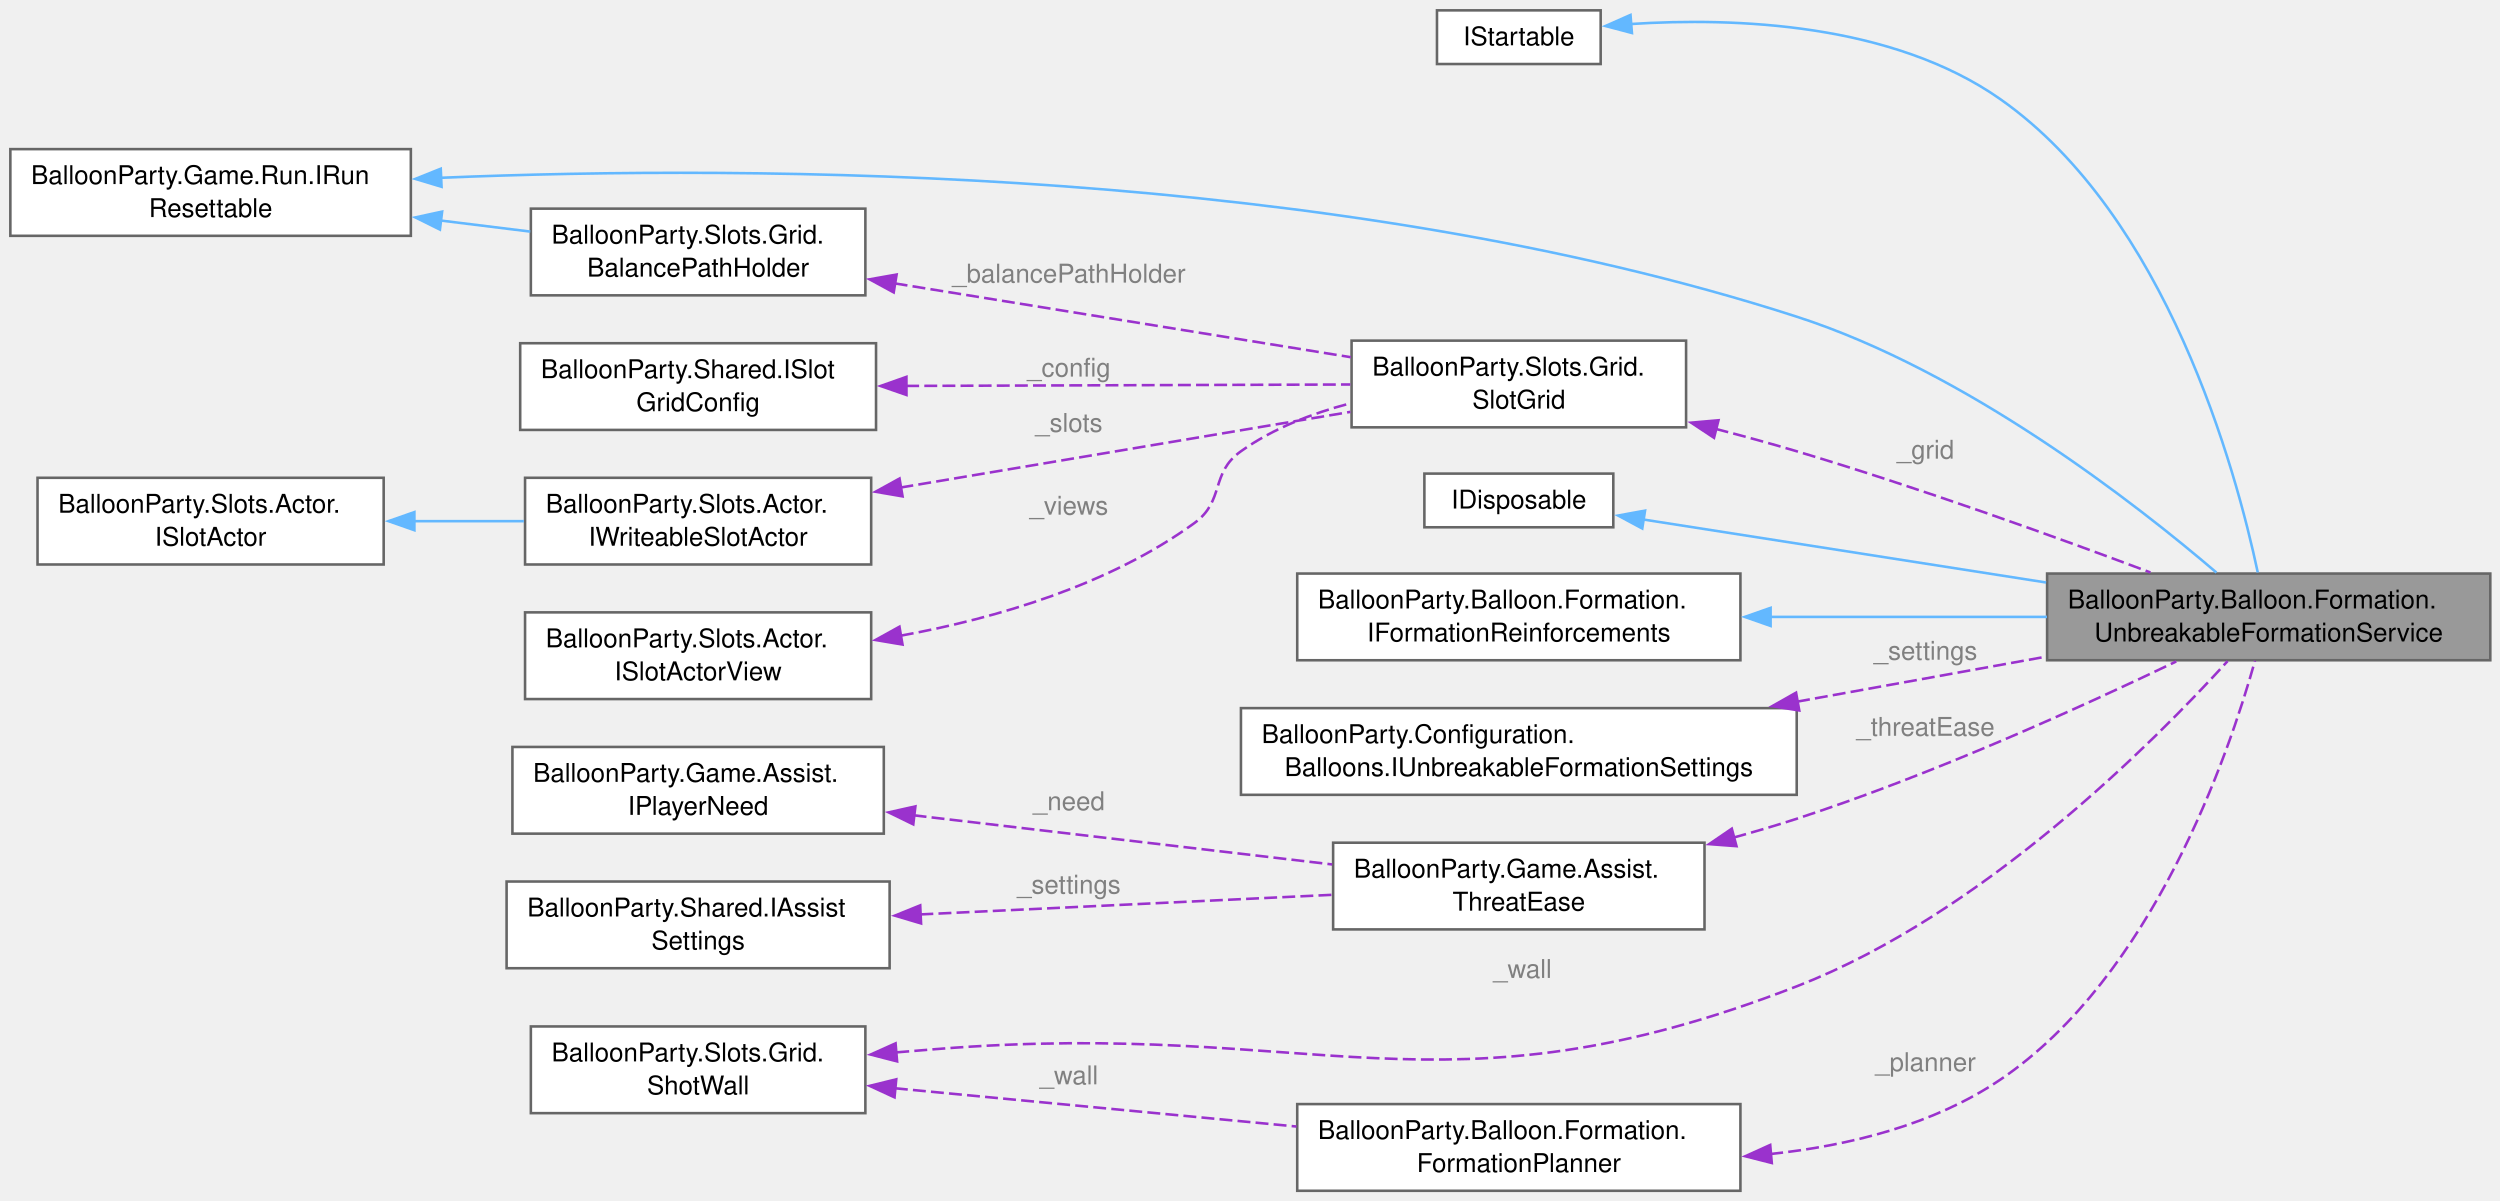
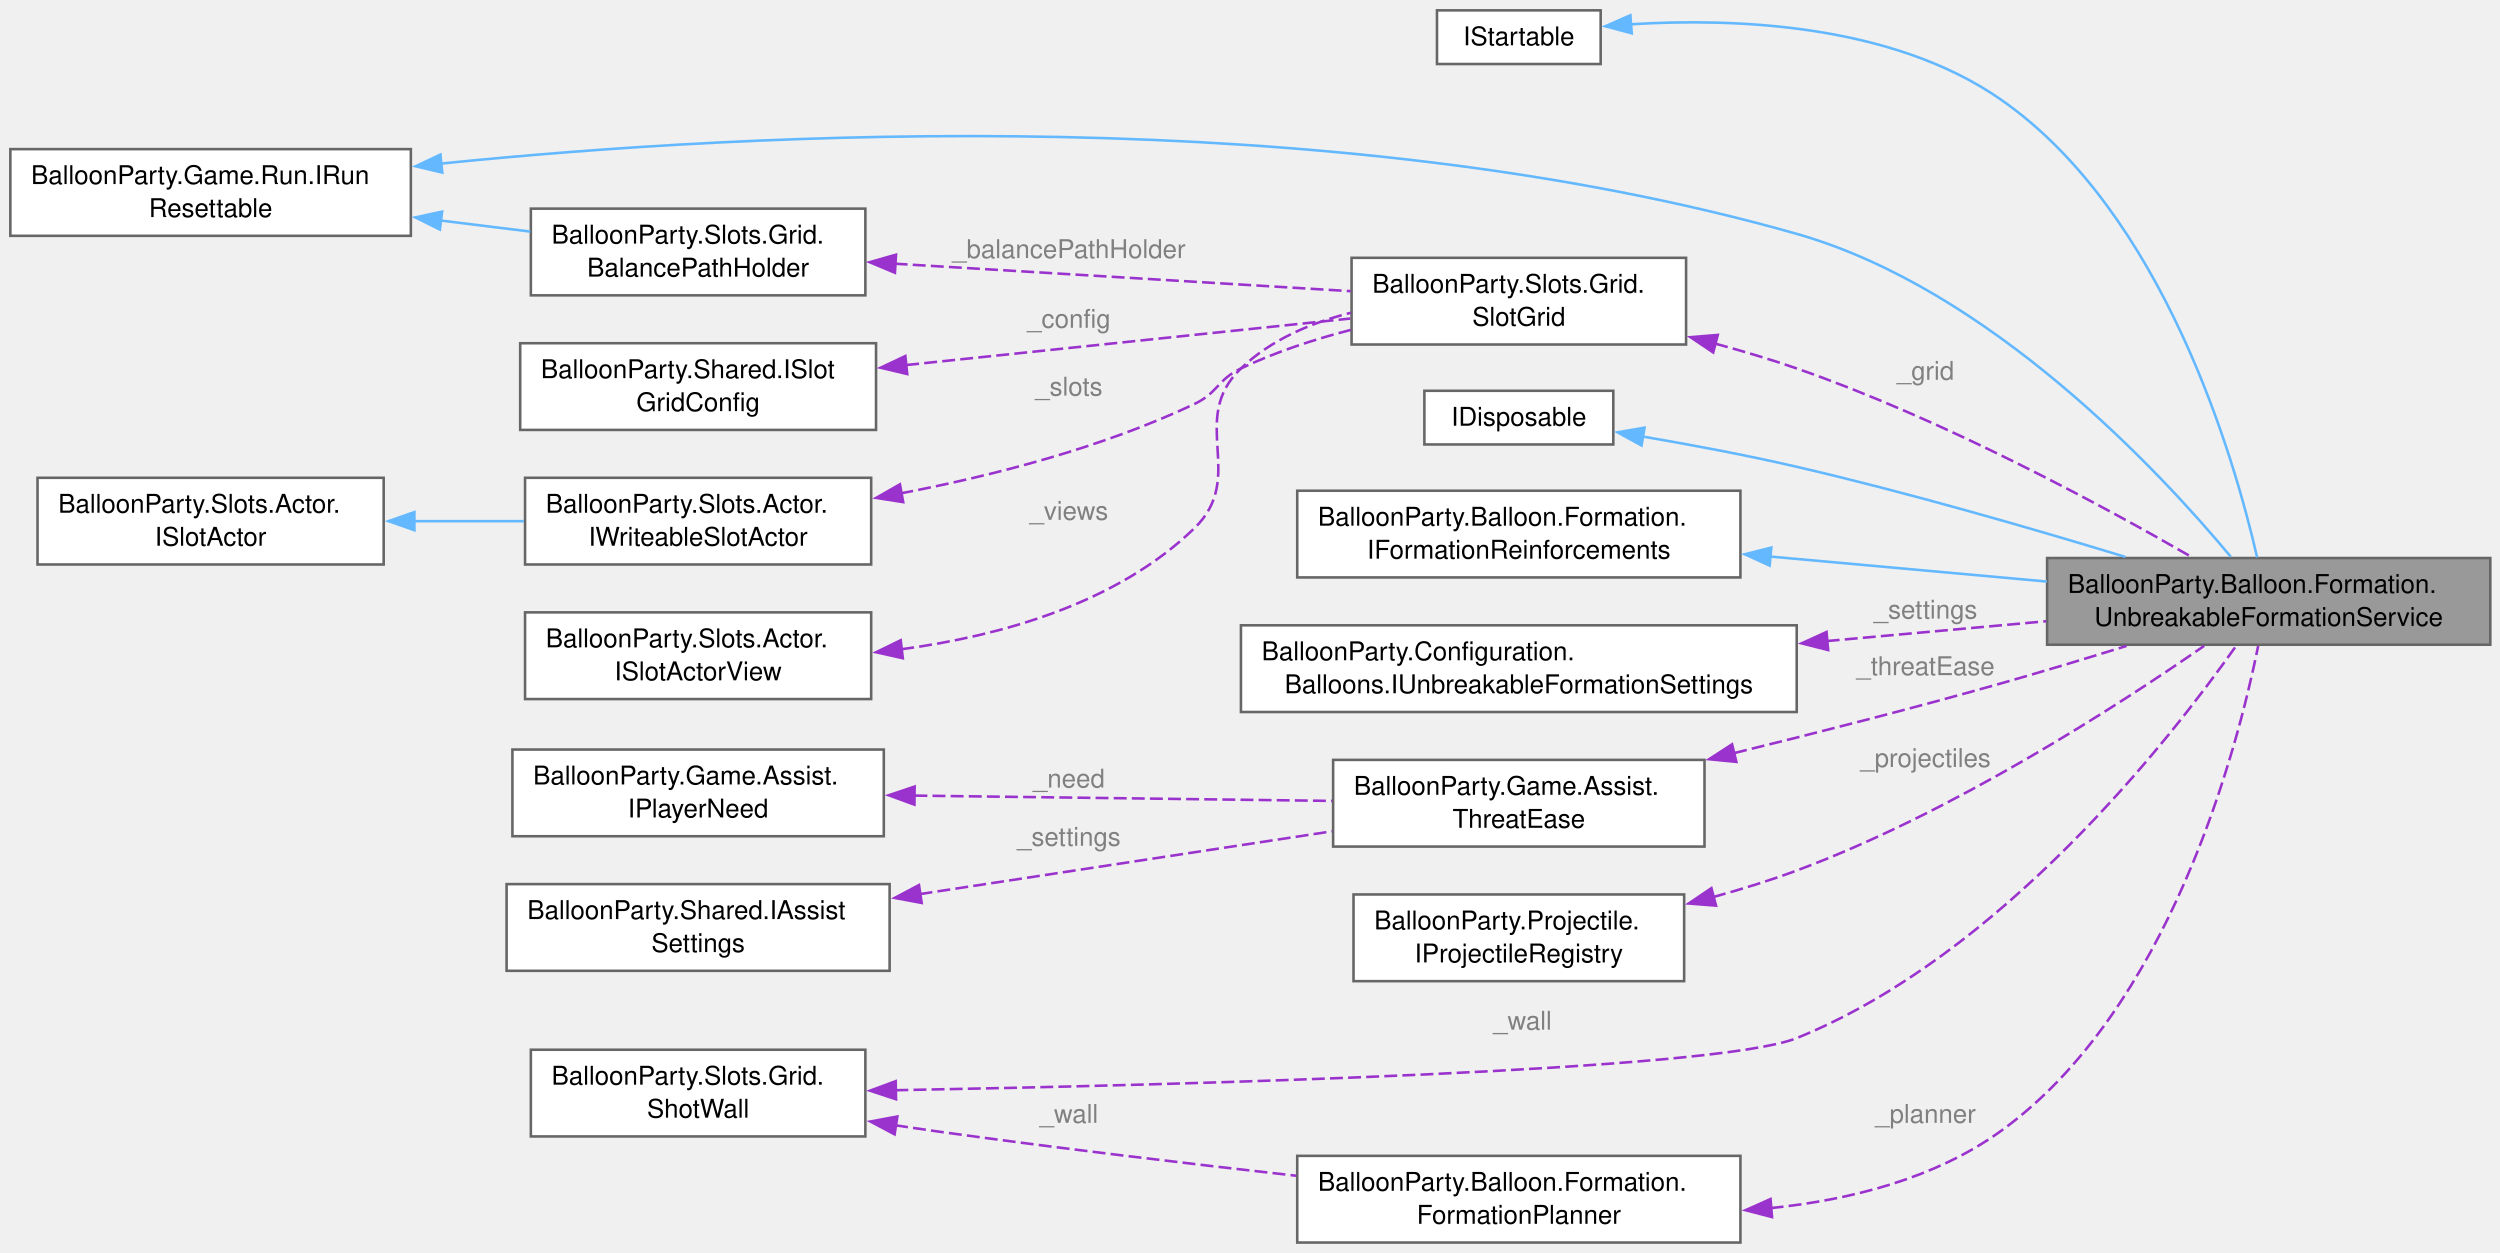
- <svg xmlns="http://www.w3.org/2000/svg" xmlns:xlink="http://www.w3.org/1999/xlink" width="966pt" height="464pt" viewBox="0.00 0.00 966.00 464.00">
-   <g id="graph0" class="graph" transform="scale(1 1) rotate(0) translate(4 460.12)">
+ <svg xmlns="http://www.w3.org/2000/svg" xmlns:xlink="http://www.w3.org/1999/xlink" width="966pt" height="484pt" viewBox="0.00 0.00 966.00 484.00">
+   <g id="graph0" class="graph" transform="scale(1 1) rotate(0) translate(4 480.12)">
    <g id="Node000001" class="node">
      <g id="a_Node000001">
        <a xlink:title="Gathers the board's unbreakables into formations, as many as there are members for.">
-           <polygon fill="#999999" stroke="#666666" points="958.25,-238.5 787,-238.5 787,-205 958.25,-205 958.25,-238.5" />
-           <text xml:space="preserve" text-anchor="start" x="795" y="-225" font-family="Helvetica,sans-Serif" font-size="10.00">BalloonParty.Balloon.Formation.</text>
-           <text xml:space="preserve" text-anchor="middle" x="872.62" y="-212.25" font-family="Helvetica,sans-Serif" font-size="10.00">UnbreakableFormationService</text>
+           <polygon fill="#999999" stroke="#666666" points="958.25,-264.5 787,-264.5 787,-231 958.25,-231 958.25,-264.5" />
+           <text xml:space="preserve" text-anchor="start" x="795" y="-251" font-family="Helvetica,sans-Serif" font-size="10.00">BalloonParty.Balloon.Formation.</text>
+           <text xml:space="preserve" text-anchor="middle" x="872.62" y="-238.25" font-family="Helvetica,sans-Serif" font-size="10.00">UnbreakableFormationService</text>
        </a>
      </g>
    </g>
    <g id="Node000002" class="node">
      <g id="a_Node000002">
        <a xlink:title=" ">
-           <polygon fill="white" stroke="#666666" points="614.5,-456.12 551.25,-456.12 551.25,-435.38 614.5,-435.38 614.5,-456.12" />
-           <text xml:space="preserve" text-anchor="middle" x="582.88" y="-442.62" font-family="Helvetica,sans-Serif" font-size="10.00">IStartable</text>
+           <polygon fill="white" stroke="#666666" points="614.5,-476.12 551.25,-476.12 551.25,-455.38 614.5,-455.38 614.5,-476.12" />
+           <text xml:space="preserve" text-anchor="middle" x="582.88" y="-462.62" font-family="Helvetica,sans-Serif" font-size="10.00">IStartable</text>
        </a>
      </g>
    </g>
    <g id="edge1_Node000001_Node000002" class="edge">
      <g id="a_edge1_Node000001_Node000002">
        <a xlink:title=" ">
-           <path fill="none" stroke="#63b8ff" d="M626.14,-450.84C666.48,-453.44 727.14,-451.19 769,-421.75 833.33,-376.52 859.97,-278.58 868.4,-238.93" />
-           <polygon fill="#63b8ff" stroke="#63b8ff" points="626.58,-447.37 616.34,-450.07 626.03,-454.35 626.58,-447.37" />
+           <path fill="none" stroke="#63b8ff" d="M626.06,-470.73C666.34,-473.24 726.95,-470.92 769,-441.75 831.92,-398.09 859.3,-303.4 868.16,-264.72" />
+           <polygon fill="#63b8ff" stroke="#63b8ff" points="626.51,-467.25 616.28,-469.98 625.98,-474.23 626.51,-467.25" />
        </a>
      </g>
    </g>
    <g id="Node000003" class="node">
      <g id="a_Node000003">
        <a xlink:href="interfaceBalloonParty_1_1Game_1_1Run_1_1IRunResettable.html" target="_top" xlink:title="RunController invokes implementations in ascending ResetOrder, lower first.">
-           <polygon fill="white" stroke="#666666" points="154.75,-402.5 0,-402.5 0,-369 154.75,-369 154.75,-402.5" />
-           <text xml:space="preserve" text-anchor="start" x="8" y="-389" font-family="Helvetica,sans-Serif" font-size="10.00">BalloonParty.Game.Run.IRun</text>
-           <text xml:space="preserve" text-anchor="middle" x="77.38" y="-376.25" font-family="Helvetica,sans-Serif" font-size="10.00">Resettable</text>
+           <polygon fill="white" stroke="#666666" points="154.75,-422.5 0,-422.5 0,-389 154.75,-389 154.75,-422.5" />
+           <text xml:space="preserve" text-anchor="start" x="8" y="-409" font-family="Helvetica,sans-Serif" font-size="10.00">BalloonParty.Game.Run.IRun</text>
+           <text xml:space="preserve" text-anchor="middle" x="77.38" y="-396.25" font-family="Helvetica,sans-Serif" font-size="10.00">Resettable</text>
        </a>
      </g>
    </g>
    <g id="edge2_Node000001_Node000003" class="edge">
      <g id="a_edge2_Node000001_Node000003">
        <a xlink:title=" ">
-           <path fill="none" stroke="#63b8ff" d="M166.36,-391.43C287.49,-396.45 510.97,-395.62 690.25,-337.75 755.88,-316.56 821.12,-265.66 852.44,-238.88" />
-           <polygon fill="#63b8ff" stroke="#63b8ff" points="166.62,-387.94 156.47,-390.99 166.31,-394.93 166.62,-387.94" />
+           <path fill="none" stroke="#63b8ff" d="M166.44,-416.91C287.21,-429.2 509.79,-441.05 690.25,-389.75 764.88,-368.54 830.56,-297.93 857.99,-264.97" />
+           <polygon fill="#63b8ff" stroke="#63b8ff" points="166.89,-413.43 156.58,-415.87 166.17,-420.4 166.89,-413.43" />
        </a>
      </g>
    </g>
    <g id="Node000007" class="node">
      <g id="a_Node000007">
        <a xlink:href="classBalloonParty_1_1Slots_1_1Grid_1_1BalancePathHolder.html" target="_top" xlink:title="Tracks slots in-transit from balance animations so spawn paths avoid them.">
-           <polygon fill="white" stroke="#666666" points="330.38,-379.5 201.12,-379.5 201.12,-346 330.38,-346 330.38,-379.5" />
-           <text xml:space="preserve" text-anchor="start" x="209.12" y="-366" font-family="Helvetica,sans-Serif" font-size="10.00">BalloonParty.Slots.Grid.</text>
-           <text xml:space="preserve" text-anchor="middle" x="265.75" y="-353.25" font-family="Helvetica,sans-Serif" font-size="10.00">BalancePathHolder</text>
+           <polygon fill="white" stroke="#666666" points="330.38,-399.5 201.12,-399.5 201.12,-366 330.38,-366 330.38,-399.5" />
+           <text xml:space="preserve" text-anchor="start" x="209.12" y="-386" font-family="Helvetica,sans-Serif" font-size="10.00">BalloonParty.Slots.Grid.</text>
+           <text xml:space="preserve" text-anchor="middle" x="265.75" y="-373.25" font-family="Helvetica,sans-Serif" font-size="10.00">BalancePathHolder</text>
        </a>
      </g>
    </g>
    <g id="edge7_Node000007_Node000003" class="edge">
      <g id="a_edge7_Node000007_Node000003">
        <a xlink:title=" ">
-           <path fill="none" stroke="#63b8ff" d="M166.16,-374.92C177.87,-373.47 189.7,-372.01 200.9,-370.63" />
-           <polygon fill="#63b8ff" stroke="#63b8ff" points="165.99,-371.41 156.49,-376.11 166.84,-378.36 165.99,-371.41" />
+           <path fill="none" stroke="#63b8ff" d="M166.16,-394.92C177.87,-393.47 189.7,-392.01 200.9,-390.63" />
+           <polygon fill="#63b8ff" stroke="#63b8ff" points="165.99,-391.41 156.49,-396.11 166.84,-398.36 165.99,-391.41" />
        </a>
      </g>
    </g>
    <g id="Node000004" class="node">
      <g id="a_Node000004">
        <a xlink:title=" ">
-           <polygon fill="white" stroke="#666666" points="619.38,-277.12 546.38,-277.12 546.38,-256.38 619.38,-256.38 619.38,-277.12" />
-           <text xml:space="preserve" text-anchor="middle" x="582.88" y="-263.62" font-family="Helvetica,sans-Serif" font-size="10.00">IDisposable</text>
+           <polygon fill="white" stroke="#666666" points="619.38,-329.12 546.38,-329.12 546.38,-308.38 619.38,-308.38 619.38,-329.12" />
+           <text xml:space="preserve" text-anchor="middle" x="582.88" y="-315.62" font-family="Helvetica,sans-Serif" font-size="10.00">IDisposable</text>
        </a>
      </g>
    </g>
    <g id="edge3_Node000001_Node000004" class="edge">
      <g id="a_edge3_Node000001_Node000004">
        <a xlink:title=" ">
-           <path fill="none" stroke="#63b8ff" d="M631.04,-259.37C673.13,-252.79 735.79,-242.99 786.61,-235.04" />
-           <polygon fill="#63b8ff" stroke="#63b8ff" points="630.57,-255.9 621.23,-260.91 631.65,-262.82 630.57,-255.9" />
+           <path fill="none" stroke="#63b8ff" d="M630.69,-311.45C649.31,-308.27 670.88,-304.24 690.25,-299.75 733.33,-289.76 781.41,-275.84 817.24,-264.92" />
+           <polygon fill="#63b8ff" stroke="#63b8ff" points="630.3,-307.97 621.01,-313.07 631.45,-314.87 630.3,-307.97" />
        </a>
      </g>
    </g>
    <g id="Node000005" class="node">
      <g id="a_Node000005">
        <a xlink:href="interfaceBalloonParty_1_1Balloon_1_1Formation_1_1IFormationReinforcements.html" target="_top" xlink:title="Unbreakables the board's formations have called in.">
-           <polygon fill="white" stroke="#666666" points="668.5,-238.5 497.25,-238.5 497.25,-205 668.5,-205 668.5,-238.5" />
-           <text xml:space="preserve" text-anchor="start" x="505.25" y="-225" font-family="Helvetica,sans-Serif" font-size="10.00">BalloonParty.Balloon.Formation.</text>
-           <text xml:space="preserve" text-anchor="middle" x="582.88" y="-212.25" font-family="Helvetica,sans-Serif" font-size="10.00">IFormationReinforcements</text>
+           <polygon fill="white" stroke="#666666" points="668.5,-290.5 497.25,-290.5 497.25,-257 668.5,-257 668.5,-290.5" />
+           <text xml:space="preserve" text-anchor="start" x="505.25" y="-277" font-family="Helvetica,sans-Serif" font-size="10.00">BalloonParty.Balloon.Formation.</text>
+           <text xml:space="preserve" text-anchor="middle" x="582.88" y="-264.25" font-family="Helvetica,sans-Serif" font-size="10.00">IFormationReinforcements</text>
        </a>
      </g>
    </g>
    <g id="edge4_Node000001_Node000005" class="edge">
      <g id="a_edge4_Node000001_Node000005">
        <a xlink:title=" ">
-           <path fill="none" stroke="#63b8ff" d="M679.75,-221.75C714.43,-221.75 753.31,-221.75 786.96,-221.75" />
-           <polygon fill="#63b8ff" stroke="#63b8ff" points="680.17,-218.25 670.17,-221.75 680.17,-225.25 680.17,-218.25" />
+           <path fill="none" stroke="#63b8ff" d="M679.75,-265.09C714.43,-261.95 753.31,-258.44 786.96,-255.4" />
+           <polygon fill="#63b8ff" stroke="#63b8ff" points="679.8,-261.57 670.16,-265.95 680.43,-268.54 679.8,-261.57" />
        </a>
      </g>
    </g>
    <g id="Node000006" class="node">
      <g id="a_Node000006">
        <a xlink:href="classBalloonParty_1_1Slots_1_1Grid_1_1SlotGrid.html" target="_top" xlink:title=" ">
-           <polygon fill="white" stroke="#666666" points="647.5,-328.5 518.25,-328.5 518.25,-295 647.5,-295 647.5,-328.5" />
-           <text xml:space="preserve" text-anchor="start" x="526.25" y="-315" font-family="Helvetica,sans-Serif" font-size="10.00">BalloonParty.Slots.Grid.</text>
-           <text xml:space="preserve" text-anchor="middle" x="582.88" y="-302.25" font-family="Helvetica,sans-Serif" font-size="10.00">SlotGrid</text>
+           <polygon fill="white" stroke="#666666" points="647.5,-380.5 518.25,-380.5 518.25,-347 647.5,-347 647.5,-380.5" />
+           <text xml:space="preserve" text-anchor="start" x="526.25" y="-367" font-family="Helvetica,sans-Serif" font-size="10.00">BalloonParty.Slots.Grid.</text>
+           <text xml:space="preserve" text-anchor="middle" x="582.88" y="-354.25" font-family="Helvetica,sans-Serif" font-size="10.00">SlotGrid</text>
        </a>
      </g>
    </g>
    <g id="edge5_Node000001_Node000006" class="edge">
      <g id="a_edge5_Node000001_Node000006">
        <a xlink:title=" ">
-           <path fill="none" stroke="#9a32cd" stroke-dasharray="5,2" d="M658.93,-294.4C669.49,-291.67 680.18,-288.75 690.25,-285.75 737.45,-271.69 790.47,-252.59 826.94,-238.92" />
-           <polygon fill="#9a32cd" stroke="#9a32cd" points="658.3,-290.95 649.46,-296.8 660.02,-297.73 658.3,-290.95" />
-         </a>
-       </g>
-       <text xml:space="preserve" text-anchor="middle" x="738.62" y="-282.88" font-family="Helvetica,sans-Serif" font-size="10.00" fill="grey"> _grid</text>
+           <path fill="none" stroke="#9a32cd" stroke-dasharray="5,2" d="M658.77,-347.34C669.43,-344.46 680.19,-341.24 690.25,-337.75 746.54,-318.2 807.8,-285.09 842.77,-264.94" />
+           <polygon fill="#9a32cd" stroke="#9a32cd" points="657.98,-343.93 649.19,-349.84 659.75,-350.7 657.98,-343.93" />
+         </a>
+       </g>
+       <text xml:space="preserve" text-anchor="middle" x="738.62" y="-333.37" font-family="Helvetica,sans-Serif" font-size="10.00" fill="grey"> _grid</text>
    </g>
    <g id="edge6_Node000006_Node000007" class="edge">
      <g id="a_edge6_Node000006_Node000007">
        <a xlink:title=" ">
-           <path fill="none" stroke="#9a32cd" stroke-dasharray="5,2" d="M341.69,-350.62C395.38,-341.93 466.92,-330.35 517.93,-322.1" />
-           <polygon fill="#9a32cd" stroke="#9a32cd" points="341.33,-347.13 332.01,-352.19 342.45,-354.04 341.33,-347.13" />
-         </a>
-       </g>
-       <text xml:space="preserve" text-anchor="middle" x="407.62" y="-350.93" font-family="Helvetica,sans-Serif" font-size="10.00" fill="grey"> _balancePathHolder</text>
+           <path fill="none" stroke="#9a32cd" stroke-dasharray="5,2" d="M341.69,-378.23C395.38,-374.99 466.92,-370.68 517.93,-367.61" />
+           <polygon fill="#9a32cd" stroke="#9a32cd" points="341.8,-374.72 332.03,-378.81 342.22,-381.71 341.8,-374.72" />
+         </a>
+       </g>
+       <text xml:space="preserve" text-anchor="middle" x="407.62" y="-380.39" font-family="Helvetica,sans-Serif" font-size="10.00" fill="grey"> _balancePathHolder</text>
    </g>
    <g id="Node000008" class="node">
      <g id="a_Node000008">
        <a xlink:href="interfaceBalloonParty_1_1Shared_1_1ISlotGridConfig.html" target="_top" xlink:title="Slot grid layout: size, spacing, and origin offset.">
-           <polygon fill="white" stroke="#666666" points="334.5,-327.5 197,-327.5 197,-294 334.5,-294 334.5,-327.5" />
-           <text xml:space="preserve" text-anchor="start" x="205" y="-314" font-family="Helvetica,sans-Serif" font-size="10.00">BalloonParty.Shared.ISlot</text>
-           <text xml:space="preserve" text-anchor="middle" x="265.75" y="-301.25" font-family="Helvetica,sans-Serif" font-size="10.00">GridConfig</text>
+           <polygon fill="white" stroke="#666666" points="334.5,-347.5 197,-347.5 197,-314 334.5,-314 334.5,-347.5" />
+           <text xml:space="preserve" text-anchor="start" x="205" y="-334" font-family="Helvetica,sans-Serif" font-size="10.00">BalloonParty.Shared.ISlot</text>
+           <text xml:space="preserve" text-anchor="middle" x="265.75" y="-321.25" font-family="Helvetica,sans-Serif" font-size="10.00">GridConfig</text>
        </a>
      </g>
    </g>
    <g id="edge8_Node000006_Node000008" class="edge">
      <g id="a_edge8_Node000006_Node000008">
        <a xlink:title=" ">
-           <path fill="none" stroke="#9a32cd" stroke-dasharray="5,2" d="M346.15,-311C399.24,-311.17 468.18,-311.39 517.77,-311.55" />
-           <polygon fill="#9a32cd" stroke="#9a32cd" points="346.26,-307.5 336.25,-310.97 346.24,-314.5 346.26,-307.5" />
-         </a>
-       </g>
-       <text xml:space="preserve" text-anchor="middle" x="407.62" y="-314.59" font-family="Helvetica,sans-Serif" font-size="10.00" fill="grey"> _config</text>
+           <path fill="none" stroke="#9a32cd" stroke-dasharray="5,2" d="M346.15,-339.07C399.24,-344.62 468.18,-351.84 517.77,-357.04" />
+           <polygon fill="#9a32cd" stroke="#9a32cd" points="346.55,-335.59 336.24,-338.03 345.83,-342.55 346.55,-335.59" />
+         </a>
+       </g>
+       <text xml:space="preserve" text-anchor="middle" x="407.62" y="-353.46" font-family="Helvetica,sans-Serif" font-size="10.00" fill="grey"> _config</text>
    </g>
    <g id="Node000009" class="node">
      <g id="a_Node000009">
        <a xlink:href="interfaceBalloonParty_1_1Slots_1_1Actor_1_1IWriteableSlotActor.html" target="_top" xlink:title=" ">
-           <polygon fill="white" stroke="#666666" points="332.62,-275.5 198.88,-275.5 198.88,-242 332.62,-242 332.62,-275.5" />
-           <text xml:space="preserve" text-anchor="start" x="206.88" y="-262" font-family="Helvetica,sans-Serif" font-size="10.00">BalloonParty.Slots.Actor.</text>
-           <text xml:space="preserve" text-anchor="middle" x="265.75" y="-249.25" font-family="Helvetica,sans-Serif" font-size="10.00">IWriteableSlotActor</text>
+           <polygon fill="white" stroke="#666666" points="332.62,-295.5 198.88,-295.5 198.88,-262 332.62,-262 332.62,-295.5" />
+           <text xml:space="preserve" text-anchor="start" x="206.88" y="-282" font-family="Helvetica,sans-Serif" font-size="10.00">BalloonParty.Slots.Actor.</text>
+           <text xml:space="preserve" text-anchor="middle" x="265.75" y="-269.25" font-family="Helvetica,sans-Serif" font-size="10.00">IWriteableSlotActor</text>
        </a>
      </g>
    </g>
    <g id="edge9_Node000006_Node000009" class="edge">
      <g id="a_edge9_Node000006_Node000009">
        <a xlink:title=" ">
-           <path fill="none" stroke="#9a32cd" stroke-dasharray="5,2" d="M343.93,-271.73C397.31,-280.71 467.5,-292.51 517.79,-300.97" />
-           <polygon fill="#9a32cd" stroke="#9a32cd" points="344.75,-268.32 334.3,-270.11 343.58,-275.22 344.75,-268.32" />
-         </a>
-       </g>
-       <text xml:space="preserve" text-anchor="middle" x="407.62" y="-293.25" font-family="Helvetica,sans-Serif" font-size="10.00" fill="grey"> _slots</text>
+           <path fill="none" stroke="#9a32cd" stroke-dasharray="5,2" d="M343.91,-289.46C379.65,-296.3 421.96,-307.16 457.5,-324 466.6,-328.31 466.42,-333.41 475.5,-337.75 488.71,-344.06 503.59,-348.93 517.95,-352.65" />
+           <polygon fill="#9a32cd" stroke="#9a32cd" points="345,-286.1 334.53,-287.73 343.73,-292.98 345,-286.1" />
+         </a>
+       </g>
+       <text xml:space="preserve" text-anchor="middle" x="407.62" y="-327.25" font-family="Helvetica,sans-Serif" font-size="10.00" fill="grey"> _slots</text>
    </g>
    <g id="Node000010" class="node">
      <g id="a_Node000010">
        <a xlink:href="interfaceBalloonParty_1_1Slots_1_1Actor_1_1ISlotActor.html" target="_top" xlink:title=" ">
-           <polygon fill="white" stroke="#666666" points="144.25,-275.5 10.5,-275.5 10.5,-242 144.25,-242 144.25,-275.5" />
-           <text xml:space="preserve" text-anchor="start" x="18.5" y="-262" font-family="Helvetica,sans-Serif" font-size="10.00">BalloonParty.Slots.Actor.</text>
-           <text xml:space="preserve" text-anchor="middle" x="77.38" y="-249.25" font-family="Helvetica,sans-Serif" font-size="10.00">ISlotActor</text>
+           <polygon fill="white" stroke="#666666" points="144.25,-295.5 10.5,-295.5 10.5,-262 144.25,-262 144.25,-295.5" />
+           <text xml:space="preserve" text-anchor="start" x="18.5" y="-282" font-family="Helvetica,sans-Serif" font-size="10.00">BalloonParty.Slots.Actor.</text>
+           <text xml:space="preserve" text-anchor="middle" x="77.38" y="-269.25" font-family="Helvetica,sans-Serif" font-size="10.00">ISlotActor</text>
        </a>
      </g>
    </g>
    <g id="edge10_Node000009_Node000010" class="edge">
      <g id="a_edge10_Node000009_Node000010">
        <a xlink:title=" ">
-           <path fill="none" stroke="#63b8ff" d="M155.82,-258.75C169.98,-258.75 184.62,-258.75 198.42,-258.75" />
-           <polygon fill="#63b8ff" stroke="#63b8ff" points="156.12,-255.25 146.12,-258.75 156.12,-262.25 156.12,-255.25" />
+           <path fill="none" stroke="#63b8ff" d="M155.82,-278.75C169.98,-278.75 184.62,-278.75 198.42,-278.75" />
+           <polygon fill="#63b8ff" stroke="#63b8ff" points="156.12,-275.25 146.12,-278.75 156.12,-282.25 156.12,-275.25" />
        </a>
      </g>
    </g>
    <g id="Node000011" class="node">
      <g id="a_Node000011">
        <a xlink:href="interfaceBalloonParty_1_1Slots_1_1Actor_1_1ISlotActorView.html" target="_top" xlink:title=" ">
-           <polygon fill="white" stroke="#666666" points="332.62,-223.5 198.88,-223.5 198.88,-190 332.62,-190 332.62,-223.5" />
-           <text xml:space="preserve" text-anchor="start" x="206.88" y="-210" font-family="Helvetica,sans-Serif" font-size="10.00">BalloonParty.Slots.Actor.</text>
-           <text xml:space="preserve" text-anchor="middle" x="265.75" y="-197.25" font-family="Helvetica,sans-Serif" font-size="10.00">ISlotActorView</text>
+           <polygon fill="white" stroke="#666666" points="332.62,-243.5 198.88,-243.5 198.88,-210 332.62,-210 332.62,-243.5" />
+           <text xml:space="preserve" text-anchor="start" x="206.88" y="-230" font-family="Helvetica,sans-Serif" font-size="10.00">BalloonParty.Slots.Actor.</text>
+           <text xml:space="preserve" text-anchor="middle" x="265.75" y="-217.25" font-family="Helvetica,sans-Serif" font-size="10.00">ISlotActorView</text>
        </a>
      </g>
    </g>
    <g id="edge11_Node000006_Node000011" class="edge">
      <g id="a_edge11_Node000006_Node000011">
        <a xlink:title=" ">
-           <path fill="none" stroke="#9a32cd" stroke-dasharray="5,2" d="M344.08,-214.5C381.17,-221.29 424.58,-234.05 457.5,-258 469.39,-266.65 463.51,-277.24 475.5,-285.75 487.9,-294.56 502.94,-300.4 517.75,-304.27" />
-           <polygon fill="#9a32cd" stroke="#9a32cd" points="344.73,-211.06 334.28,-212.83 343.55,-217.96 344.73,-211.06" />
-         </a>
-       </g>
-       <text xml:space="preserve" text-anchor="middle" x="407.62" y="-261.25" font-family="Helvetica,sans-Serif" font-size="10.00" fill="grey"> _views</text>
+           <path fill="none" stroke="#9a32cd" stroke-dasharray="5,2" d="M344.24,-229.24C382.84,-234.42 427.55,-246.96 457.5,-276 478.02,-295.9 454.85,-317.98 475.5,-337.75 487.04,-348.79 502.46,-355.39 517.97,-359.26" />
+           <polygon fill="#9a32cd" stroke="#9a32cd" points="344.85,-225.78 334.51,-228.09 344.03,-232.74 344.85,-225.78" />
+         </a>
+       </g>
+       <text xml:space="preserve" text-anchor="middle" x="407.62" y="-279.25" font-family="Helvetica,sans-Serif" font-size="10.00" fill="grey"> _views</text>
    </g>
    <g id="Node000012" class="node">
      <g id="a_Node000012">
        <a xlink:href="interfaceBalloonParty_1_1Configuration_1_1Balloons_1_1IUnbreakableFormationSettings.html" target="_top" xlink:title="How unbreakables gather into formations, hold them, pick the next shape, and call in more unbreakable...">
-           <polygon fill="white" stroke="#666666" points="690.25,-186.5 475.5,-186.5 475.5,-153 690.25,-153 690.25,-186.5" />
-           <text xml:space="preserve" text-anchor="start" x="483.5" y="-173" font-family="Helvetica,sans-Serif" font-size="10.00">BalloonParty.Configuration.</text>
-           <text xml:space="preserve" text-anchor="middle" x="582.88" y="-160.25" font-family="Helvetica,sans-Serif" font-size="10.00">Balloons.IUnbreakableFormationSettings</text>
+           <polygon fill="white" stroke="#666666" points="690.25,-238.5 475.5,-238.5 475.5,-205 690.25,-205 690.25,-238.5" />
+           <text xml:space="preserve" text-anchor="start" x="483.5" y="-225" font-family="Helvetica,sans-Serif" font-size="10.00">BalloonParty.Configuration.</text>
+           <text xml:space="preserve" text-anchor="middle" x="582.88" y="-212.25" font-family="Helvetica,sans-Serif" font-size="10.00">Balloons.IUnbreakableFormationSettings</text>
        </a>
      </g>
    </g>
    <g id="edge12_Node000001_Node000012" class="edge">
      <g id="a_edge12_Node000001_Node000012">
        <a xlink:title=" ">
-           <path fill="none" stroke="#9a32cd" stroke-dasharray="5,2" d="M690.4,-189C722.13,-194.73 756.47,-200.94 786.63,-206.39" />
-           <polygon fill="#9a32cd" stroke="#9a32cd" points="691.24,-185.6 680.78,-187.26 690,-192.48 691.24,-185.6" />
-         </a>
-       </g>
-       <text xml:space="preserve" text-anchor="middle" x="738.62" y="-205.19" font-family="Helvetica,sans-Serif" font-size="10.00" fill="grey"> _settings</text>
+           <path fill="none" stroke="#9a32cd" stroke-dasharray="5,2" d="M701.84,-232.41C730.25,-234.98 760.05,-237.67 786.62,-240.07" />
+           <polygon fill="#9a32cd" stroke="#9a32cd" points="702.4,-228.94 692.12,-231.53 701.77,-235.92 702.4,-228.94" />
+         </a>
+       </g>
+       <text xml:space="preserve" text-anchor="middle" x="738.62" y="-241.09" font-family="Helvetica,sans-Serif" font-size="10.00" fill="grey"> _settings</text>
    </g>
    <g id="Node000013" class="node">
      <g id="a_Node000013">
        <a xlink:href="classBalloonParty_1_1Game_1_1Assist_1_1ThreatEase.html" target="_top" xlink:title="Eases the threats that come by chance while the player is in need: a threat's chance scaled down by I...">
-           <polygon fill="white" stroke="#666666" points="654.62,-134.5 511.12,-134.5 511.12,-101 654.62,-101 654.62,-134.5" />
-           <text xml:space="preserve" text-anchor="start" x="519.12" y="-121" font-family="Helvetica,sans-Serif" font-size="10.00">BalloonParty.Game.Assist.</text>
-           <text xml:space="preserve" text-anchor="middle" x="582.88" y="-108.25" font-family="Helvetica,sans-Serif" font-size="10.00">ThreatEase</text>
+           <polygon fill="white" stroke="#666666" points="654.62,-186.5 511.12,-186.5 511.12,-153 654.62,-153 654.62,-186.5" />
+           <text xml:space="preserve" text-anchor="start" x="519.12" y="-173" font-family="Helvetica,sans-Serif" font-size="10.00">BalloonParty.Game.Assist.</text>
+           <text xml:space="preserve" text-anchor="middle" x="582.88" y="-160.25" font-family="Helvetica,sans-Serif" font-size="10.00">ThreatEase</text>
        </a>
      </g>
    </g>
    <g id="edge13_Node000001_Node000013" class="edge">
      <g id="a_edge13_Node000001_Node000013">
        <a xlink:title=" ">
-           <path fill="none" stroke="#9a32cd" stroke-dasharray="5,2" d="M665.85,-136.48C674.14,-138.76 682.39,-141.2 690.25,-143.75 742.73,-160.81 800.94,-187.26 836.91,-204.54" />
-           <polygon fill="#9a32cd" stroke="#9a32cd" points="666.98,-133.16 656.42,-133.95 665.17,-139.92 666.98,-133.16" />
-         </a>
-       </g>
-       <text xml:space="preserve" text-anchor="middle" x="738.62" y="-175.81" font-family="Helvetica,sans-Serif" font-size="10.00" fill="grey"> _threatEase</text>
+           <path fill="none" stroke="#9a32cd" stroke-dasharray="5,2" d="M666.09,-189.13C698.3,-197.02 735.5,-206.52 769,-216 784.88,-220.5 802.05,-225.68 817.71,-230.53" />
+           <polygon fill="#9a32cd" stroke="#9a32cd" points="666.93,-185.73 656.38,-186.76 665.27,-192.53 666.93,-185.73" />
+         </a>
+       </g>
+       <text xml:space="preserve" text-anchor="middle" x="738.62" y="-219.25" font-family="Helvetica,sans-Serif" font-size="10.00" fill="grey"> _threatEase</text>
    </g>
    <g id="Node000014" class="node">
      <g id="a_Node000014">
        <a xlink:href="interfaceBalloonParty_1_1Game_1_1Assist_1_1IPlayerNeed.html" target="_top" xlink:title="How much trouble the player is in right now, 0 (none) to 1 (one mistake from losing the run).">
-           <polygon fill="white" stroke="#666666" points="337.5,-171.5 194,-171.5 194,-138 337.5,-138 337.5,-171.5" />
-           <text xml:space="preserve" text-anchor="start" x="202" y="-158" font-family="Helvetica,sans-Serif" font-size="10.00">BalloonParty.Game.Assist.</text>
-           <text xml:space="preserve" text-anchor="middle" x="265.75" y="-145.25" font-family="Helvetica,sans-Serif" font-size="10.00">IPlayerNeed</text>
+           <polygon fill="white" stroke="#666666" points="337.5,-190.5 194,-190.5 194,-157 337.5,-157 337.5,-190.5" />
+           <text xml:space="preserve" text-anchor="start" x="202" y="-177" font-family="Helvetica,sans-Serif" font-size="10.00">BalloonParty.Game.Assist.</text>
+           <text xml:space="preserve" text-anchor="middle" x="265.75" y="-164.25" font-family="Helvetica,sans-Serif" font-size="10.00">IPlayerNeed</text>
        </a>
      </g>
    </g>
    <g id="edge14_Node000013_Node000014" class="edge">
      <g id="a_edge14_Node000013_Node000014">
        <a xlink:title=" ">
-           <path fill="none" stroke="#9a32cd" stroke-dasharray="5,2" d="M349.01,-145.09C399.21,-139.2 462.73,-131.74 510.75,-126.1" />
-           <polygon fill="#9a32cd" stroke="#9a32cd" points="348.89,-141.58 339.37,-146.22 349.71,-148.53 348.89,-141.58" />
-         </a>
-       </g>
-       <text xml:space="preserve" text-anchor="middle" x="407.62" y="-147.07" font-family="Helvetica,sans-Serif" font-size="10.00" fill="grey"> _need</text>
+           <path fill="none" stroke="#9a32cd" stroke-dasharray="5,2" d="M349.33,-172.7C399.47,-172.07 462.83,-171.26 510.75,-170.65" />
+           <polygon fill="#9a32cd" stroke="#9a32cd" points="349.33,-169.2 339.38,-172.83 349.42,-176.2 349.33,-169.2" />
+         </a>
+       </g>
+       <text xml:space="preserve" text-anchor="middle" x="407.62" y="-175.82" font-family="Helvetica,sans-Serif" font-size="10.00" fill="grey"> _need</text>
    </g>
    <g id="Node000015" class="node">
      <g id="a_Node000015">
        <a xlink:href="interfaceBalloonParty_1_1Shared_1_1IAssistSettings.html" target="_top" xlink:title="Help that comes only when the player needs it: how need is judged (Game/Assist/PlayerNeed) and how ea...">
-           <polygon fill="white" stroke="#666666" points="339.75,-119.5 191.75,-119.5 191.75,-86 339.75,-86 339.75,-119.5" />
-           <text xml:space="preserve" text-anchor="start" x="199.75" y="-106" font-family="Helvetica,sans-Serif" font-size="10.00">BalloonParty.Shared.IAssist</text>
-           <text xml:space="preserve" text-anchor="middle" x="265.75" y="-93.25" font-family="Helvetica,sans-Serif" font-size="10.00">Settings</text>
+           <polygon fill="white" stroke="#666666" points="339.75,-138.5 191.75,-138.5 191.75,-105 339.75,-105 339.75,-138.5" />
+           <text xml:space="preserve" text-anchor="start" x="199.75" y="-125" font-family="Helvetica,sans-Serif" font-size="10.00">BalloonParty.Shared.IAssist</text>
+           <text xml:space="preserve" text-anchor="middle" x="265.75" y="-112.25" font-family="Helvetica,sans-Serif" font-size="10.00">Settings</text>
        </a>
      </g>
    </g>
    <g id="edge15_Node000013_Node000015" class="edge">
      <g id="a_edge15_Node000013_Node000015">
        <a xlink:title=" ">
-           <path fill="none" stroke="#9a32cd" stroke-dasharray="5,2" d="M351.63,-106.79C401.39,-109.16 463.53,-112.12 510.72,-114.36" />
-           <polygon fill="#9a32cd" stroke="#9a32cd" points="351.9,-103.3 341.75,-106.32 351.57,-110.29 351.9,-103.3" />
-         </a>
-       </g>
-       <text xml:space="preserve" text-anchor="middle" x="407.62" y="-114.84" font-family="Helvetica,sans-Serif" font-size="10.00" fill="grey"> _settings</text>
+           <path fill="none" stroke="#9a32cd" stroke-dasharray="5,2" d="M351.31,-134.63C401.12,-142.22 463.43,-151.71 510.72,-158.91" />
+           <polygon fill="#9a32cd" stroke="#9a32cd" points="352.14,-131.22 341.73,-133.17 351.09,-138.14 352.14,-131.22" />
+         </a>
+       </g>
+       <text xml:space="preserve" text-anchor="middle" x="407.62" y="-153.3" font-family="Helvetica,sans-Serif" font-size="10.00" fill="grey"> _settings</text>
    </g>
    <g id="Node000016" class="node">
      <g id="a_Node000016">
+         <a xlink:href="interfaceBalloonParty_1_1Projectile_1_1IProjectileRegistry.html" target="_top" xlink:title="Which shots exist right now: the one held in the thrower, and every one in flight (oldest first).">
+           <polygon fill="white" stroke="#666666" points="646.75,-134.5 519,-134.5 519,-101 646.75,-101 646.75,-134.5" />
+           <text xml:space="preserve" text-anchor="start" x="527" y="-121" font-family="Helvetica,sans-Serif" font-size="10.00">BalloonParty.Projectile.</text>
+           <text xml:space="preserve" text-anchor="middle" x="582.88" y="-108.25" font-family="Helvetica,sans-Serif" font-size="10.00">IProjectileRegistry</text>
+         </a>
+       </g>
+     </g>
+     <g id="edge16_Node000001_Node000016" class="edge">
+       <g id="a_edge16_Node000001_Node000016">
+         <a xlink:title=" ">
+           <path fill="none" stroke="#9a32cd" stroke-dasharray="5,2" d="M657.94,-133.49C668.9,-136.5 679.96,-139.92 690.25,-143.75 750.47,-166.15 814.12,-207.29 847.67,-230.55" />
+           <polygon fill="#9a32cd" stroke="#9a32cd" points="659.07,-130.17 648.51,-131.01 657.29,-136.94 659.07,-130.17" />
+         </a>
+       </g>
+       <text xml:space="preserve" text-anchor="middle" x="738.62" y="-183.75" font-family="Helvetica,sans-Serif" font-size="10.00" fill="grey"> _projectiles</text>
+     </g>
+     <g id="Node000017" class="node">
+       <g id="a_Node000017">
        <a xlink:href="classBalloonParty_1_1Balloon_1_1Formation_1_1FormationPlanner.html" target="_top" xlink:title="Finds where a formation of one shape can stand and which candidate goes to which of its slots.">
          <polygon fill="white" stroke="#666666" points="668.5,-33.5 497.25,-33.5 497.25,0 668.5,0 668.5,-33.5" />
          <text xml:space="preserve" text-anchor="start" x="505.25" y="-20" font-family="Helvetica,sans-Serif" font-size="10.00">BalloonParty.Balloon.Formation.</text>
          <text xml:space="preserve" text-anchor="middle" x="582.88" y="-7.25" font-family="Helvetica,sans-Serif" font-size="10.00">FormationPlanner</text>
        </a>
      </g>
    </g>
-     <g id="edge16_Node000001_Node000016" class="edge">
-       <g id="a_edge16_Node000001_Node000016">
-         <a xlink:title=" ">
-           <path fill="none" stroke="#9a32cd" stroke-dasharray="5,2" d="M680.01,-14.2C710.59,-17.44 743.15,-25.49 769,-43 827.81,-82.83 857.12,-168.36 867.32,-204.78" />
-           <polygon fill="#9a32cd" stroke="#9a32cd" points="680.62,-10.74 670.36,-13.35 680.01,-17.71 680.62,-10.74" />
+     <g id="edge17_Node000001_Node000017" class="edge">
+       <g id="a_edge17_Node000001_Node000017">
+         <a xlink:title=" ">
+           <path fill="none" stroke="#9a32cd" stroke-dasharray="5,2" d="M680.17,-13.31C710.92,-16.46 743.53,-24.68 769,-43 834.21,-89.9 860.41,-190.27 868.56,-230.52" />
+           <polygon fill="#9a32cd" stroke="#9a32cd" points="680.71,-9.84 670.46,-12.5 680.13,-16.82 680.71,-9.84" />
        </a>
      </g>
      <text xml:space="preserve" text-anchor="middle" x="738.62" y="-46.25" font-family="Helvetica,sans-Serif" font-size="10.00" fill="grey"> _planner</text>
    </g>
-     <g id="Node000017" class="node">
-       <g id="a_Node000017">
+     <g id="Node000018" class="node">
+       <g id="a_Node000018">
        <a xlink:href="classBalloonParty_1_1Slots_1_1Grid_1_1ShotWall.html" target="_top" xlink:title="Whether the balloons no ordinary shot gets through (unbreakables, deflectors) link one side of the bo...">
-           <polygon fill="white" stroke="#666666" points="330.38,-63.5 201.12,-63.5 201.12,-30 330.38,-30 330.38,-63.5" />
-           <text xml:space="preserve" text-anchor="start" x="209.12" y="-50" font-family="Helvetica,sans-Serif" font-size="10.00">BalloonParty.Slots.Grid.</text>
-           <text xml:space="preserve" text-anchor="middle" x="265.75" y="-37.25" font-family="Helvetica,sans-Serif" font-size="10.00">ShotWall</text>
-         </a>
-       </g>
-     </g>
-     <g id="edge18_Node000001_Node000017" class="edge">
-       <g id="a_edge18_Node000001_Node000017">
-         <a xlink:title=" ">
-           <path fill="none" stroke="#9a32cd" stroke-dasharray="5,2" d="M342.32,-53.48C347.54,-53.92 352.72,-54.35 357.75,-54.75 505.44,-66.63 552.1,-25.45 690.25,-79 761.99,-106.81 828.14,-173.2 856.74,-204.66" />
-           <polygon fill="#9a32cd" stroke="#9a32cd" points="342.64,-50 332.38,-52.64 342.05,-56.97 342.64,-50" />
+           <polygon fill="white" stroke="#666666" points="330.38,-74.5 201.12,-74.5 201.12,-41 330.38,-41 330.38,-74.5" />
+           <text xml:space="preserve" text-anchor="start" x="209.12" y="-61" font-family="Helvetica,sans-Serif" font-size="10.00">BalloonParty.Slots.Grid.</text>
+           <text xml:space="preserve" text-anchor="middle" x="265.75" y="-48.25" font-family="Helvetica,sans-Serif" font-size="10.00">ShotWall</text>
+         </a>
+       </g>
+     </g>
+     <g id="edge19_Node000001_Node000018" class="edge">
+       <g id="a_edge19_Node000001_Node000018">
+         <a xlink:title=" ">
+           <path fill="none" stroke="#9a32cd" stroke-dasharray="5,2" d="M341.97,-58.86C455.03,-60.92 658.95,-66.35 690.25,-79 769.21,-110.9 834.53,-194.4 860.07,-230.6" />
+           <polygon fill="#9a32cd" stroke="#9a32cd" points="342.23,-55.36 332.17,-58.68 342.1,-62.36 342.23,-55.36" />
        </a>
      </g>
      <text xml:space="preserve" text-anchor="middle" x="582.88" y="-82.25" font-family="Helvetica,sans-Serif" font-size="10.00" fill="grey"> _wall</text>
    </g>
-     <g id="edge17_Node000016_Node000017" class="edge">
-       <g id="a_edge17_Node000016_Node000017">
-         <a xlink:title=" ">
-           <path fill="none" stroke="#9a32cd" stroke-dasharray="5,2" d="M341.78,-39.61C388.44,-35.16 448.57,-29.44 496.98,-24.83" />
-           <polygon fill="#9a32cd" stroke="#9a32cd" points="341.65,-36.1 332.03,-40.54 342.31,-43.07 341.65,-36.1" />
-         </a>
-       </g>
-       <text xml:space="preserve" text-anchor="middle" x="407.62" y="-41.14" font-family="Helvetica,sans-Serif" font-size="10.00" fill="grey"> _wall</text>
+     <g id="edge18_Node000017_Node000018" class="edge">
+       <g id="a_edge18_Node000017_Node000018">
+         <a xlink:title=" ">
+           <path fill="none" stroke="#9a32cd" stroke-dasharray="5,2" d="M341.87,-45.31C347.24,-44.5 352.57,-43.72 357.75,-43 403.63,-36.6 454.95,-30.51 496.89,-25.81" />
+           <polygon fill="#9a32cd" stroke="#9a32cd" points="341.68,-41.8 332.33,-46.77 342.74,-48.71 341.68,-41.8" />
+         </a>
+       </g>
+       <text xml:space="preserve" text-anchor="middle" x="407.62" y="-46.25" font-family="Helvetica,sans-Serif" font-size="10.00" fill="grey"> _wall</text>
    </g>
  </g>
</svg>
